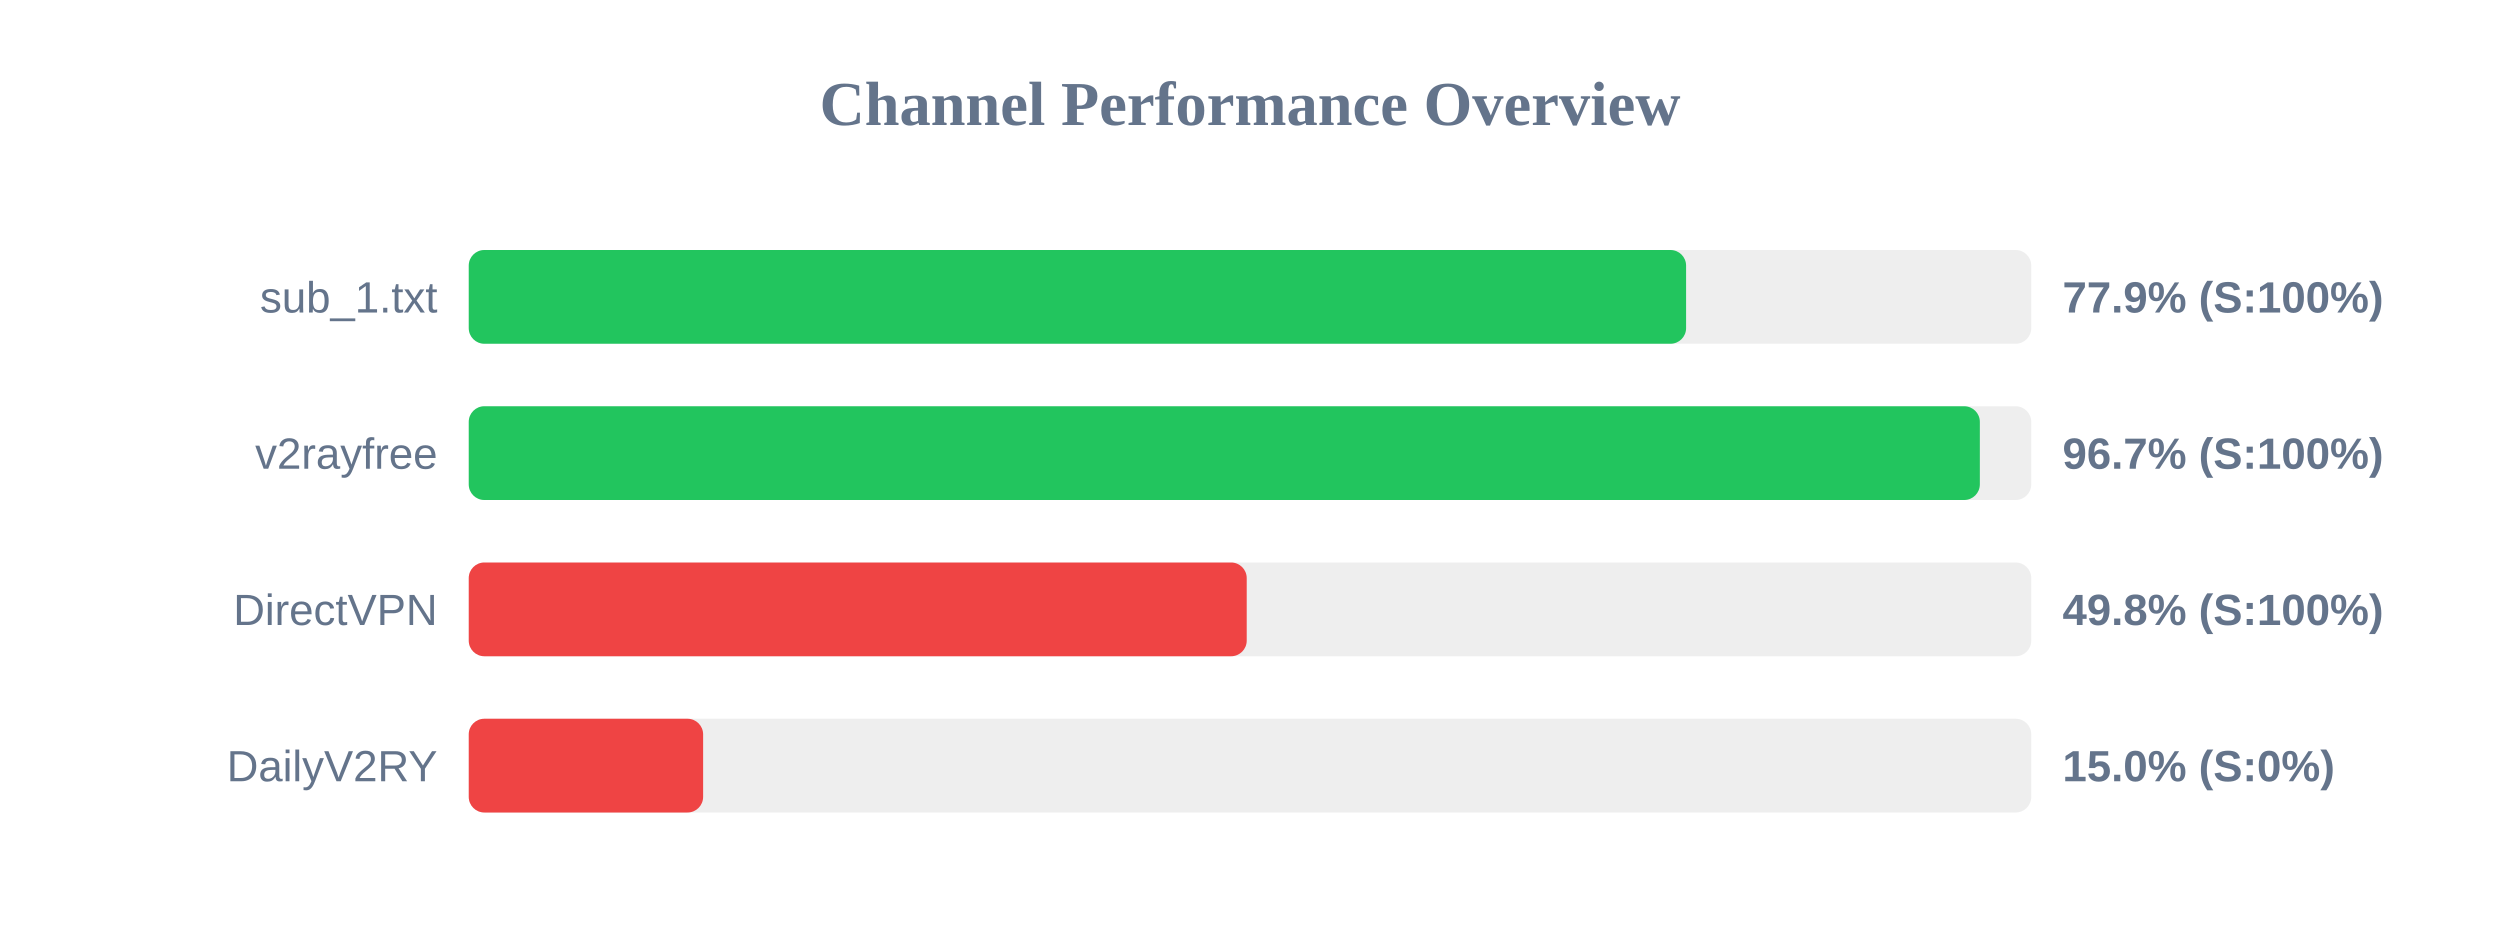
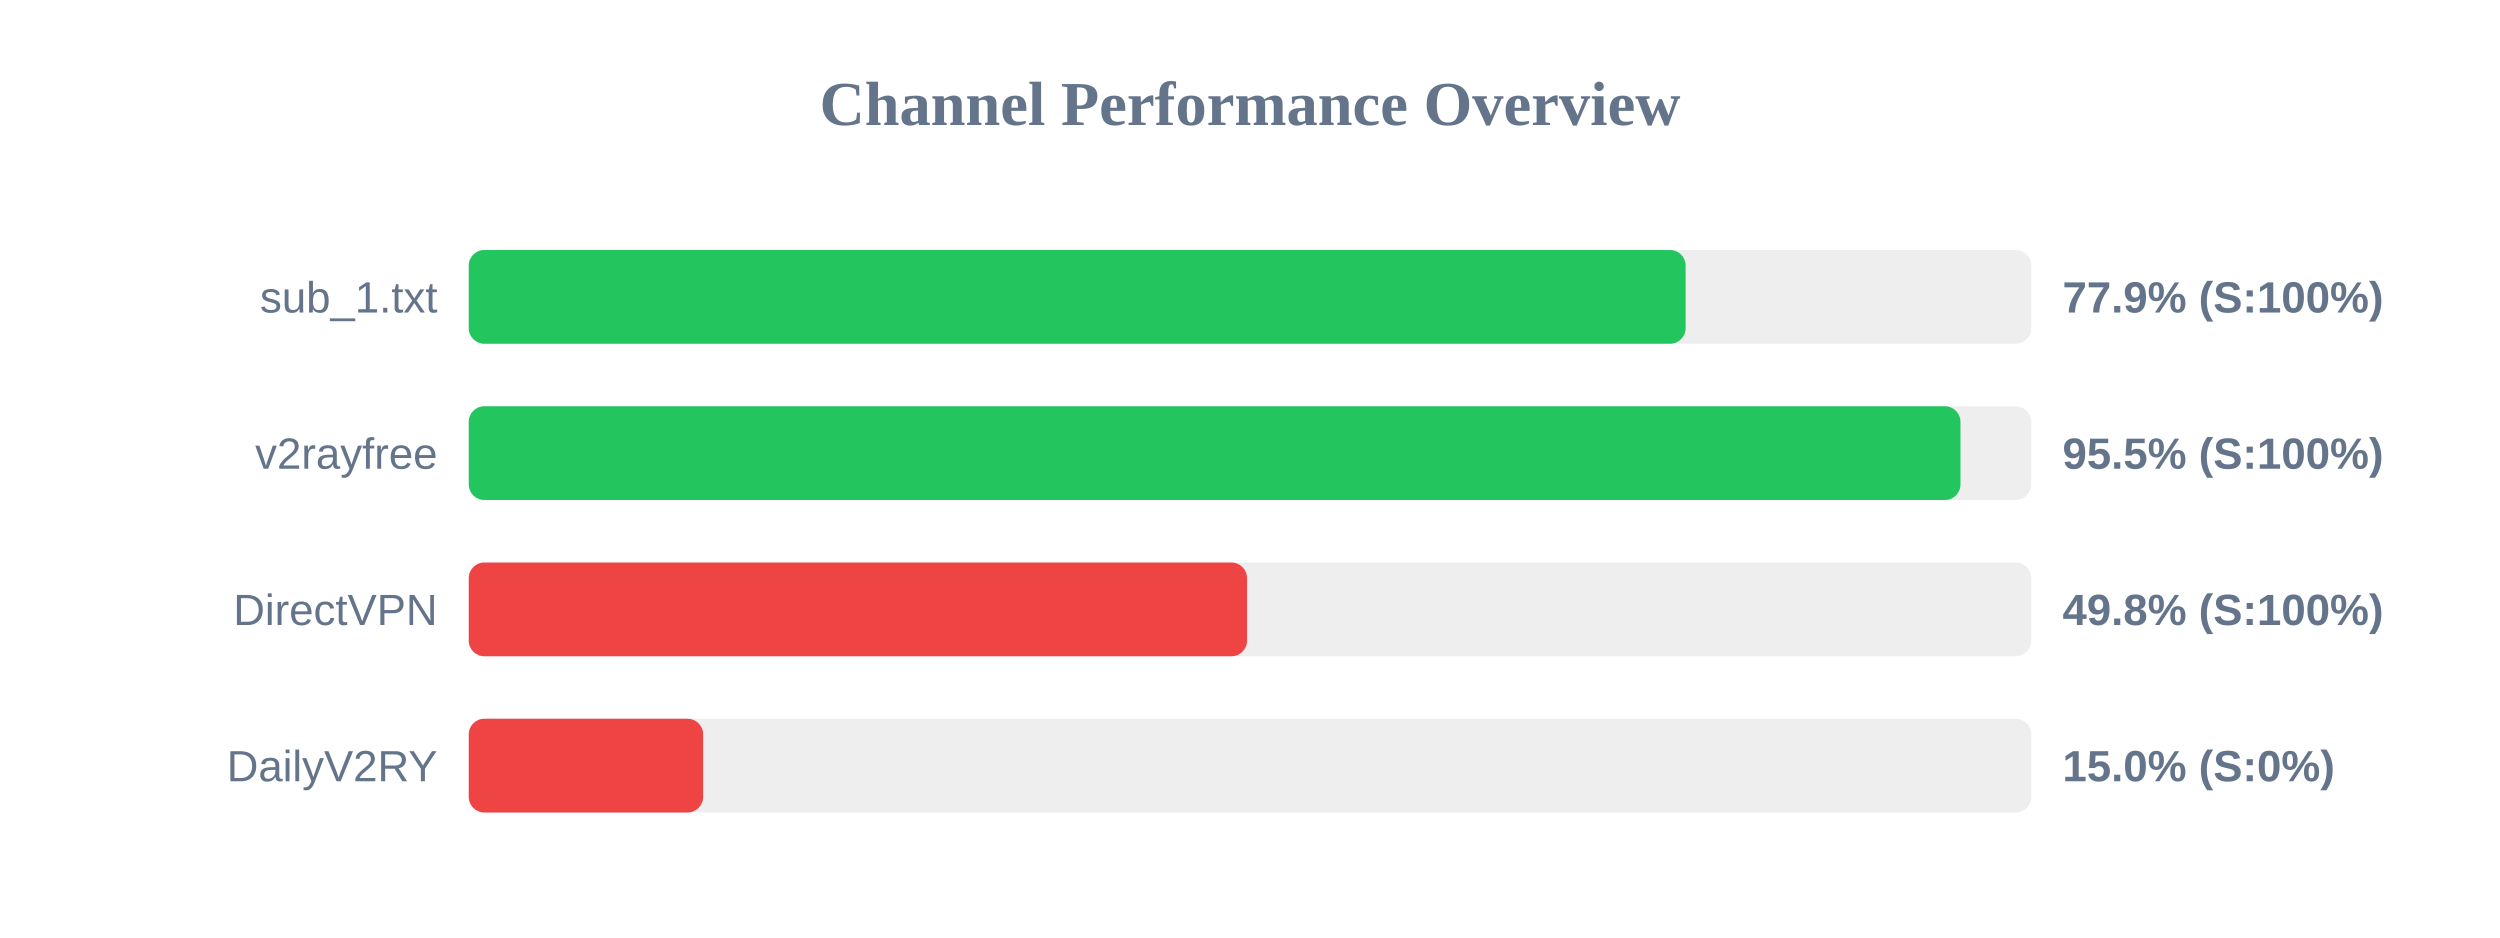
<svg xmlns="http://www.w3.org/2000/svg" width="800" height="300" version="1.1">
  <style>
        .row { font: 14px Arial; fill: #64748b; }
        .score { font: bold 14px Arial; fill: #64748b; }
    </style>
  <text x="400" y="40" text-anchor="middle" font-size="20px" font-weight="bold" fill="#64748b">Channel Performance Overview</text>
  <rect x="150" y="80" width="500" height="30" fill="#eee" rx="5" />
-   <rect x="150" y="80" width="389.55" height="30" fill="#22c55e" rx="5" />
+   <rect x="150" y="80" width="389.4" height="30" fill="#22c55e" rx="5" />
  <text x="140" y="100" text-anchor="end" class="row">sub_1.txt</text>
  <text x="660" y="100" text-anchor="start" class="score">77.9% (S:100%)</text>
  <rect x="150" y="130" width="500" height="30" fill="#eee" rx="5" />
-   <rect x="150" y="130" width="483.55" height="30" fill="#22c55e" rx="5" />
+   <rect x="150" y="130" width="477.35" height="30" fill="#22c55e" rx="5" />
  <text x="140" y="150" text-anchor="end" class="row">v2rayfree</text>
-   <text x="660" y="150" text-anchor="start" class="score">96.7% (S:100%)</text>
+   <text x="660" y="150" text-anchor="start" class="score">95.5% (S:100%)</text>
  <rect x="150" y="180" width="500" height="30" fill="#eee" rx="5" />
-   <rect x="150" y="180" width="248.95" height="30" fill="#ef4444" rx="5" />
+   <rect x="150" y="180" width="249.05" height="30" fill="#ef4444" rx="5" />
  <text x="140" y="200" text-anchor="end" class="row">DirectVPN</text>
  <text x="660" y="200" text-anchor="start" class="score">49.8% (S:100%)</text>
  <rect x="150" y="230" width="500" height="30" fill="#eee" rx="5" />
  <rect x="150" y="230" width="75.0" height="30" fill="#ef4444" rx="5" />
  <text x="140" y="250" text-anchor="end" class="row">DailyV2RY</text>
  <text x="660" y="250" text-anchor="start" class="score">15.0% (S:0%)</text>
</svg>
